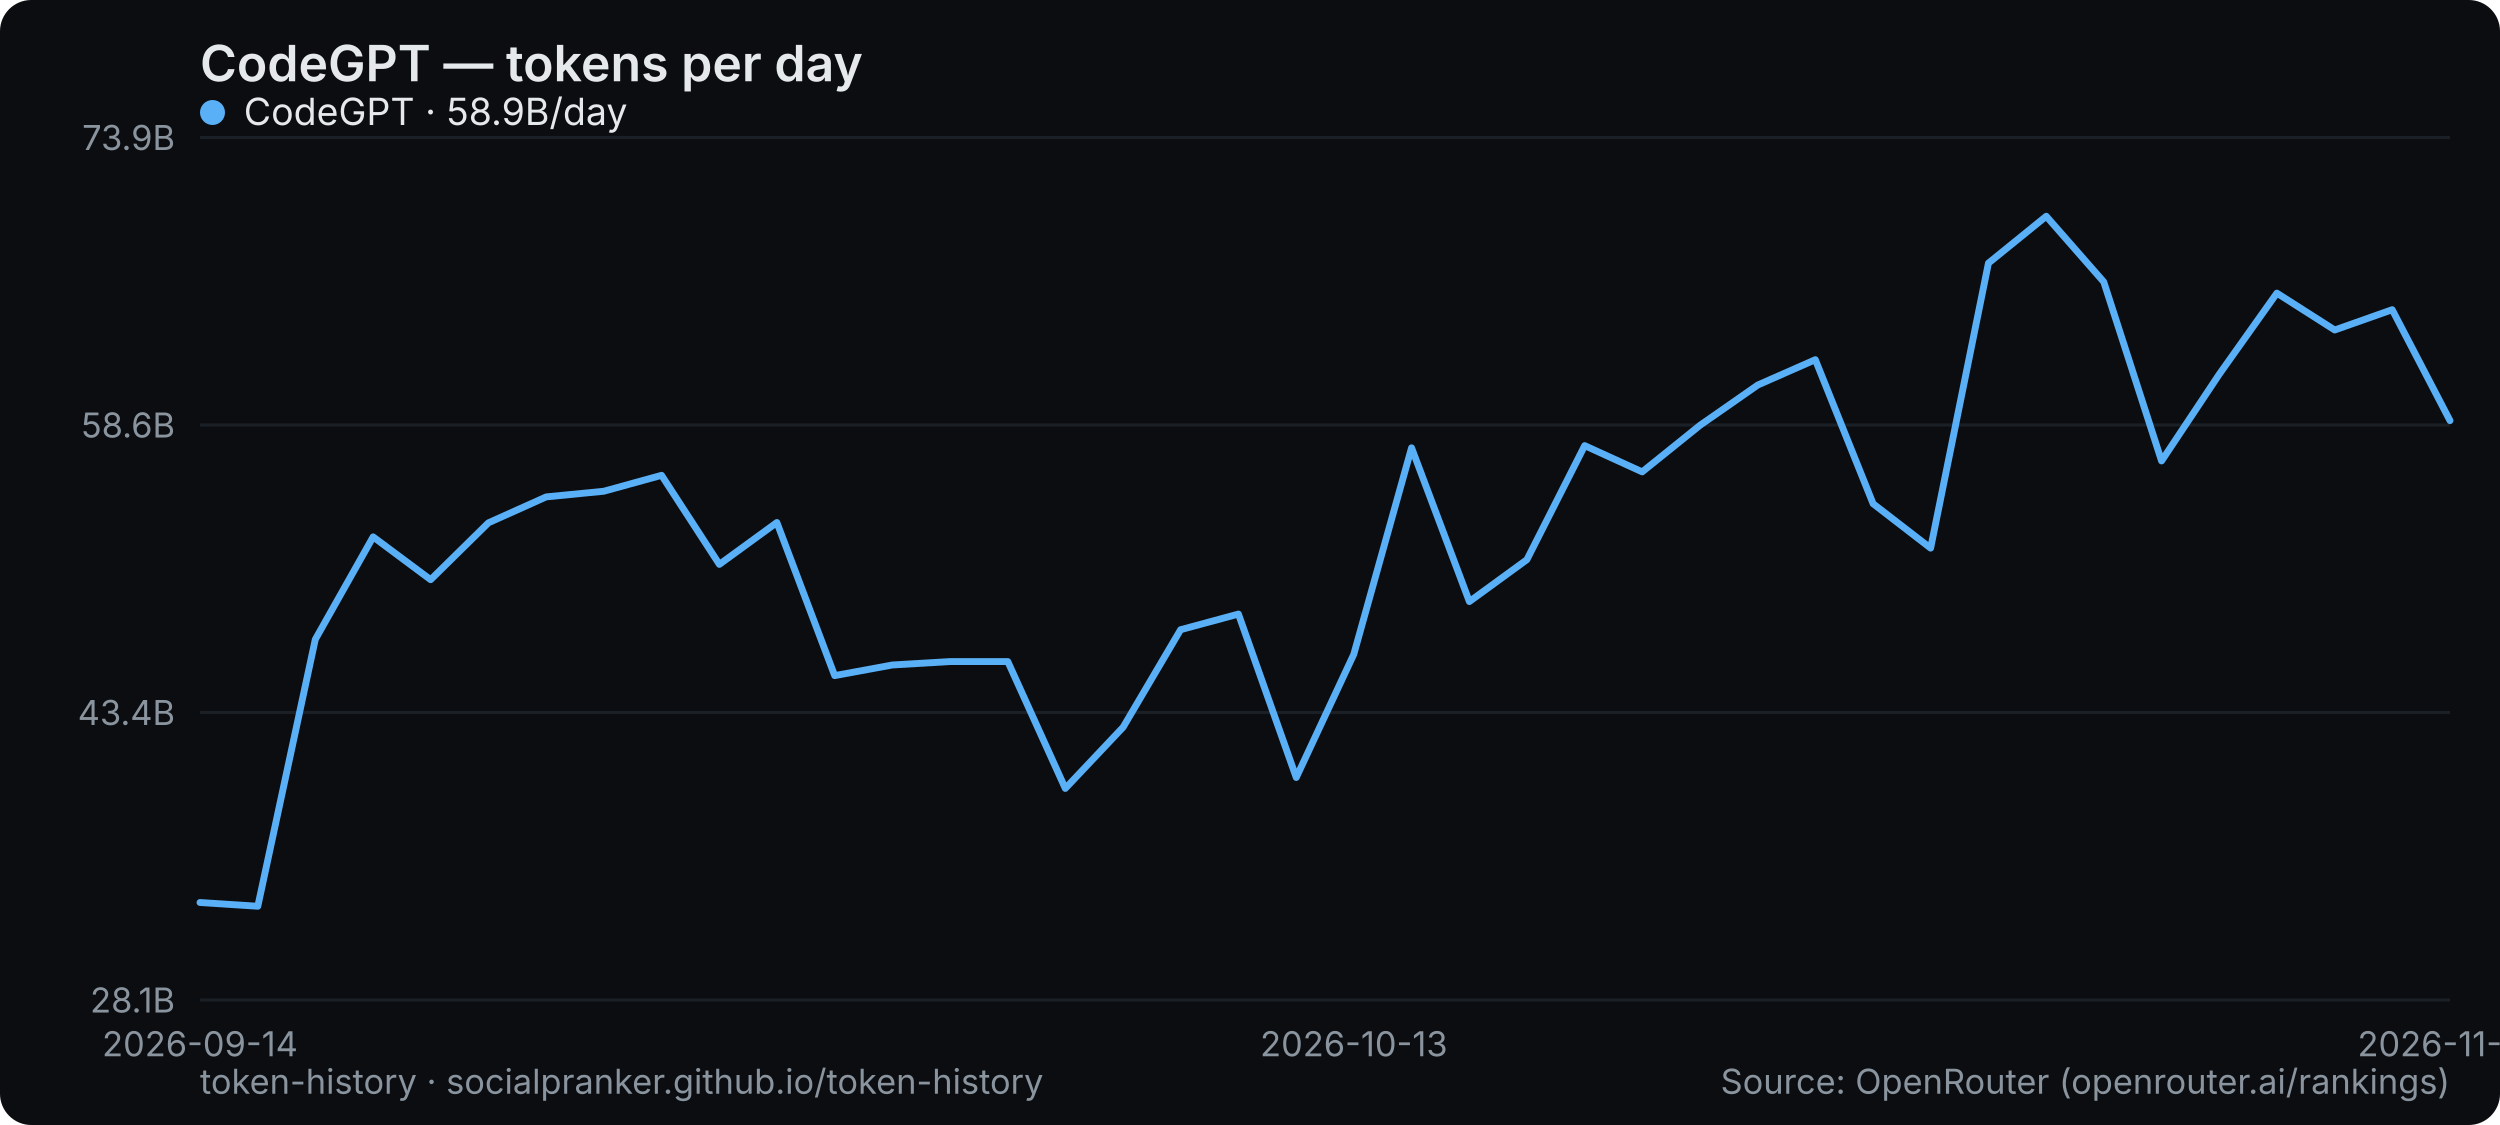
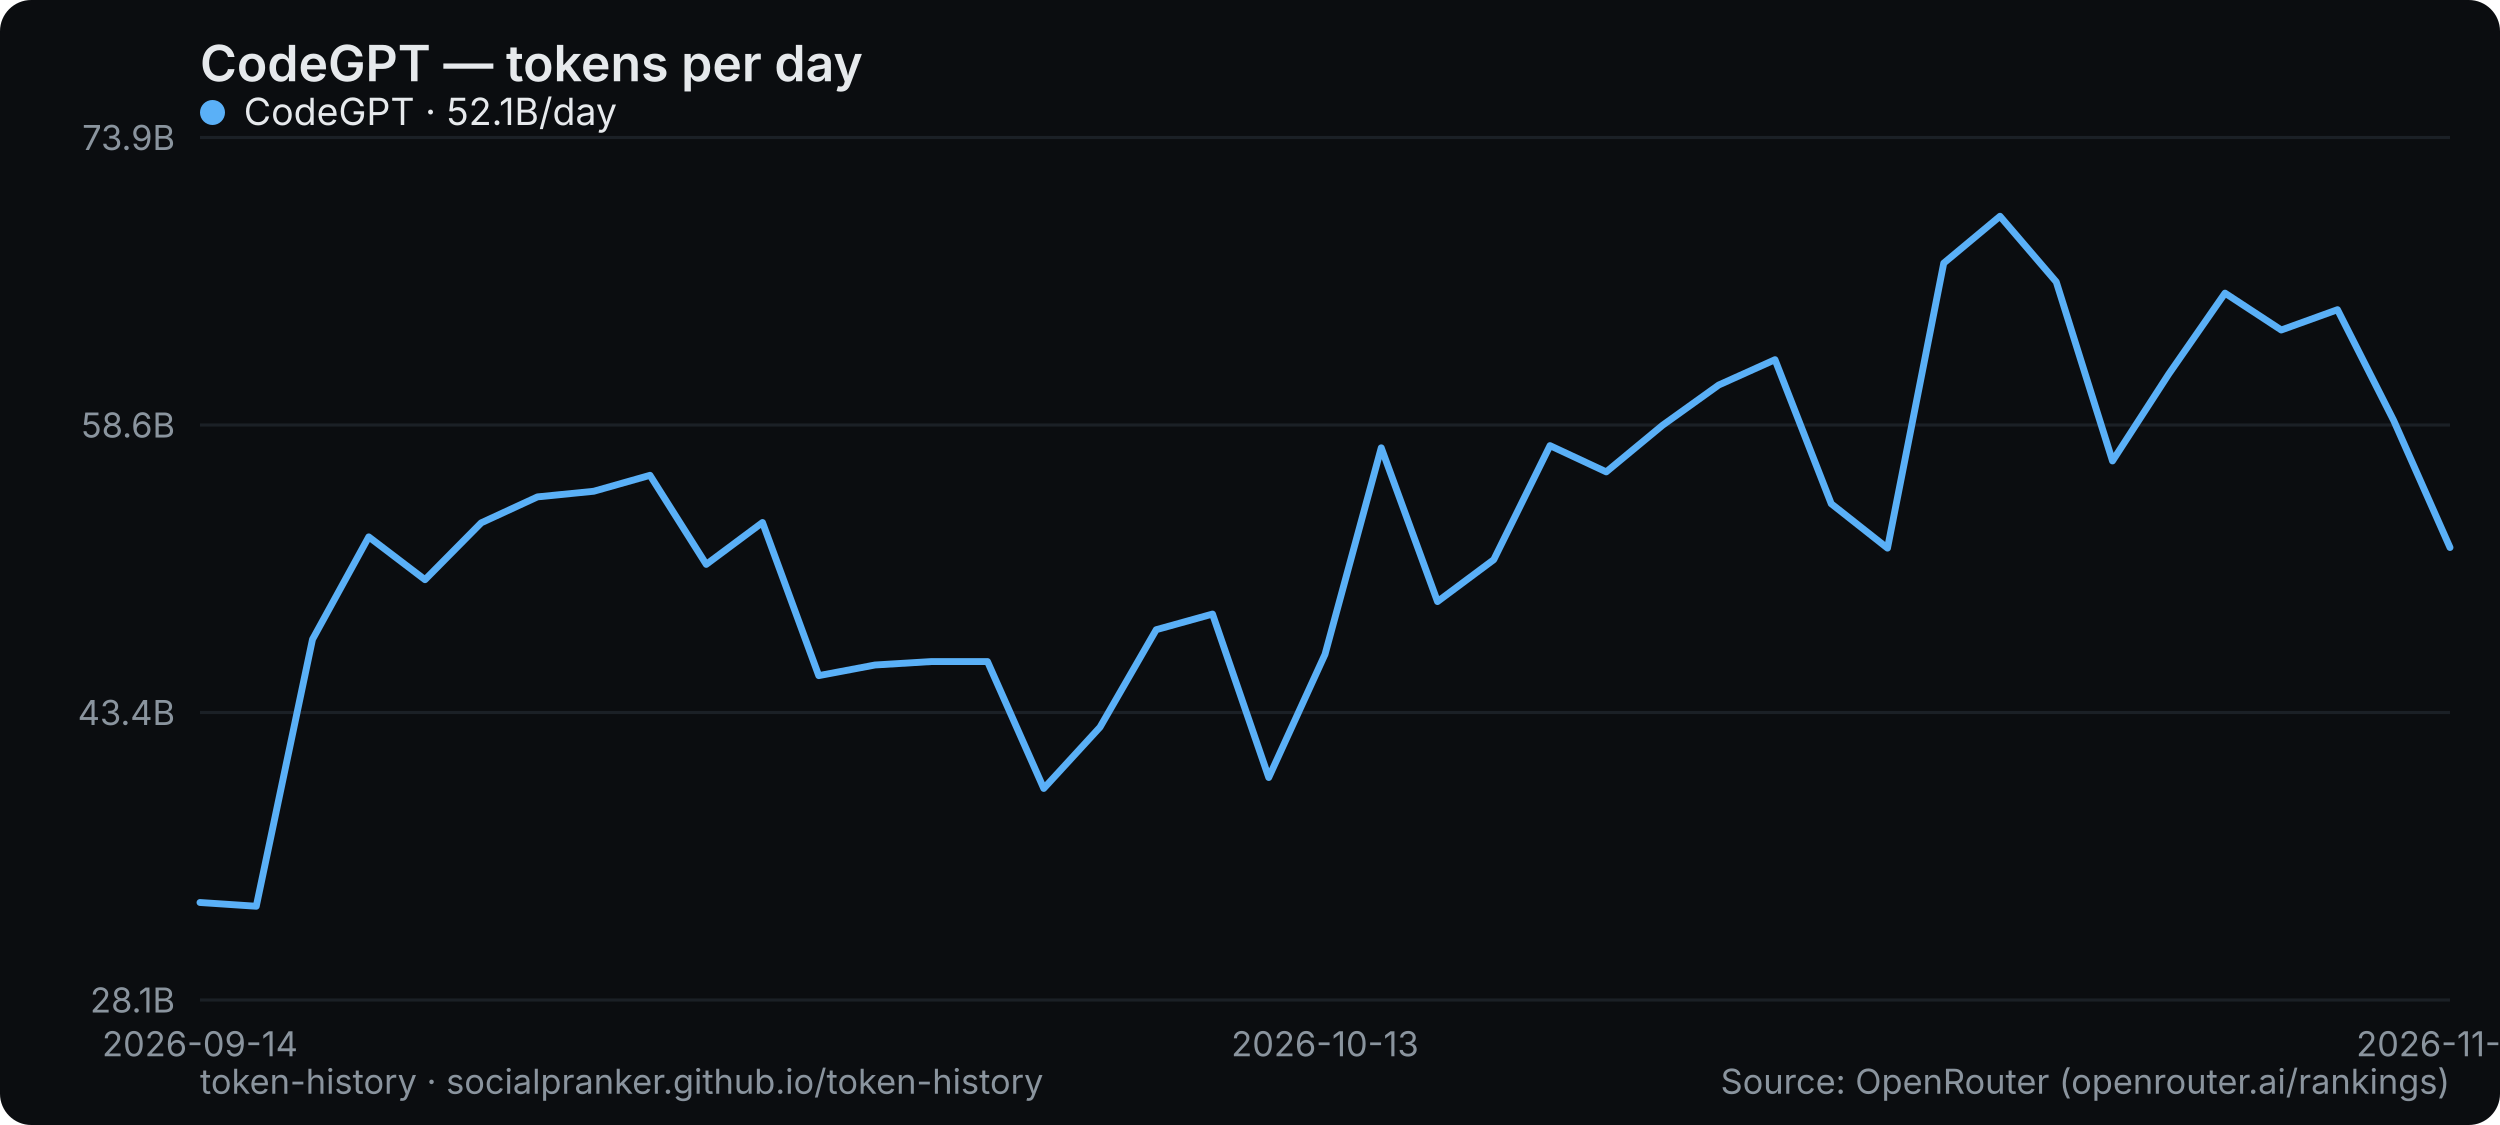
<svg xmlns="http://www.w3.org/2000/svg" width="800" height="360" viewBox="0 0 800 360" role="img" aria-label="CodeGPT — tokens per day">
  <rect width="800" height="360" rx="10" fill="#0b0d10" />
  <text x="64" y="26" font-family="system-ui,-apple-system,Segoe UI,sans-serif" font-size="16" font-weight="600" fill="#e6e9ec">CodeGPT — tokens per day</text>
  <line x1="64" y1="320" x2="784" y2="320" stroke="#1b2026" stroke-width="1" />
  <text x="56" y="324" text-anchor="end" font-family="system-ui,-apple-system,Segoe UI,sans-serif" font-size="11" fill="#8a949e">28.1B</text>
  <line x1="64" y1="228" x2="784" y2="228" stroke="#1b2026" stroke-width="1" />
  <text x="56" y="232" text-anchor="end" font-family="system-ui,-apple-system,Segoe UI,sans-serif" font-size="11" fill="#8a949e">43.4B</text>
  <line x1="64" y1="136" x2="784" y2="136" stroke="#1b2026" stroke-width="1" />
  <text x="56" y="140" text-anchor="end" font-family="system-ui,-apple-system,Segoe UI,sans-serif" font-size="11" fill="#8a949e">58.6B</text>
  <line x1="64" y1="44" x2="784" y2="44" stroke="#1b2026" stroke-width="1" />
  <text x="56" y="48" text-anchor="end" font-family="system-ui,-apple-system,Segoe UI,sans-serif" font-size="11" fill="#8a949e">73.9B</text>
  <text x="64" y="338" text-anchor="middle" font-family="system-ui,-apple-system,Segoe UI,sans-serif" font-size="11" fill="#8a949e">2026-09-14</text>
-   <text x="433.231" y="338" text-anchor="middle" font-family="system-ui,-apple-system,Segoe UI,sans-serif" font-size="11" fill="#8a949e">2026-10-13</text>
-   <text x="784" y="338" text-anchor="middle" font-family="system-ui,-apple-system,Segoe UI,sans-serif" font-size="11" fill="#8a949e">2026-11-07</text>
-   <polyline points="64.0,288.8 82.5,290.0 100.9,204.6 119.4,171.8 137.8,185.5 156.3,167.3 174.8,159.0 193.2,157.2 211.7,152.1 230.2,180.6 248.6,167.2 267.1,216.2 285.5,212.8 304.0,211.7 322.5,211.7 340.9,252.3 359.4,232.7 377.8,201.5 396.3,196.5 414.8,248.8 433.2,209.4 451.7,143.3 470.2,192.5 488.6,179.1 507.1,142.6 525.5,151.0 544.0,136.1 562.5,123.2 580.9,115.1 599.4,161.2 617.8,175.4 636.3,84.2 654.8,69.2 673.2,90.2 691.7,147.5 710.2,119.7 728.6,93.8 747.1,105.6 765.5,99.1 784.0,134.6" fill="none" stroke="#5ab0f7" stroke-width="2.2" stroke-linejoin="round" stroke-linecap="round" />
+   <text x="424" y="338" text-anchor="middle" font-family="system-ui,-apple-system,Segoe UI,sans-serif" font-size="11" fill="#8a949e">2026-10-13</text>
+   <text x="784" y="338" text-anchor="middle" font-family="system-ui,-apple-system,Segoe UI,sans-serif" font-size="11" fill="#8a949e">2026-11-09</text>
+   <polyline points="64.0,288.8 82.0,290.0 100.0,204.6 118.0,171.8 136.0,185.5 154.0,167.3 172.0,159.0 190.0,157.2 208.0,152.1 226.0,180.6 244.0,167.2 262.0,216.2 280.0,212.8 298.0,211.7 316.0,211.7 334.0,252.3 352.0,232.7 370.0,201.5 388.0,196.5 406.0,248.8 424.0,209.4 442.0,143.3 460.0,192.5 478.0,179.1 496.0,142.6 514.0,151.0 532.0,136.1 550.0,123.2 568.0,115.1 586.0,161.2 604.0,175.4 622.0,84.2 640.0,69.2 658.0,90.2 676.0,147.5 694.0,119.7 712.0,93.8 730.0,105.6 748.0,99.1 766.0,134.6 784.0,175.2" fill="none" stroke="#5ab0f7" stroke-width="2.2" stroke-linejoin="round" stroke-linecap="round" />
  <g font-family="system-ui,-apple-system,Segoe UI,sans-serif" font-size="12">
    <circle cx="68" cy="36" r="4" fill="#5ab0f7" />
-     <text x="78" y="40" fill="#e6e9ec">CodeGPT · 58.9B/day</text>
+     <text x="78" y="40" fill="#e6e9ec">CodeGPT · 52.1B/day</text>
  </g>
  <text x="64" y="350" font-family="system-ui,-apple-system,Segoe UI,sans-serif" font-size="11" fill="#8a949e">token-history · socialpranker.github.io/token-history</text>
  <text x="784" y="350" text-anchor="end" font-family="system-ui,-apple-system,Segoe UI,sans-serif" font-size="11" fill="#8a949e">Source: OpenRouter (openrouter.ai/rankings)</text>
</svg>
